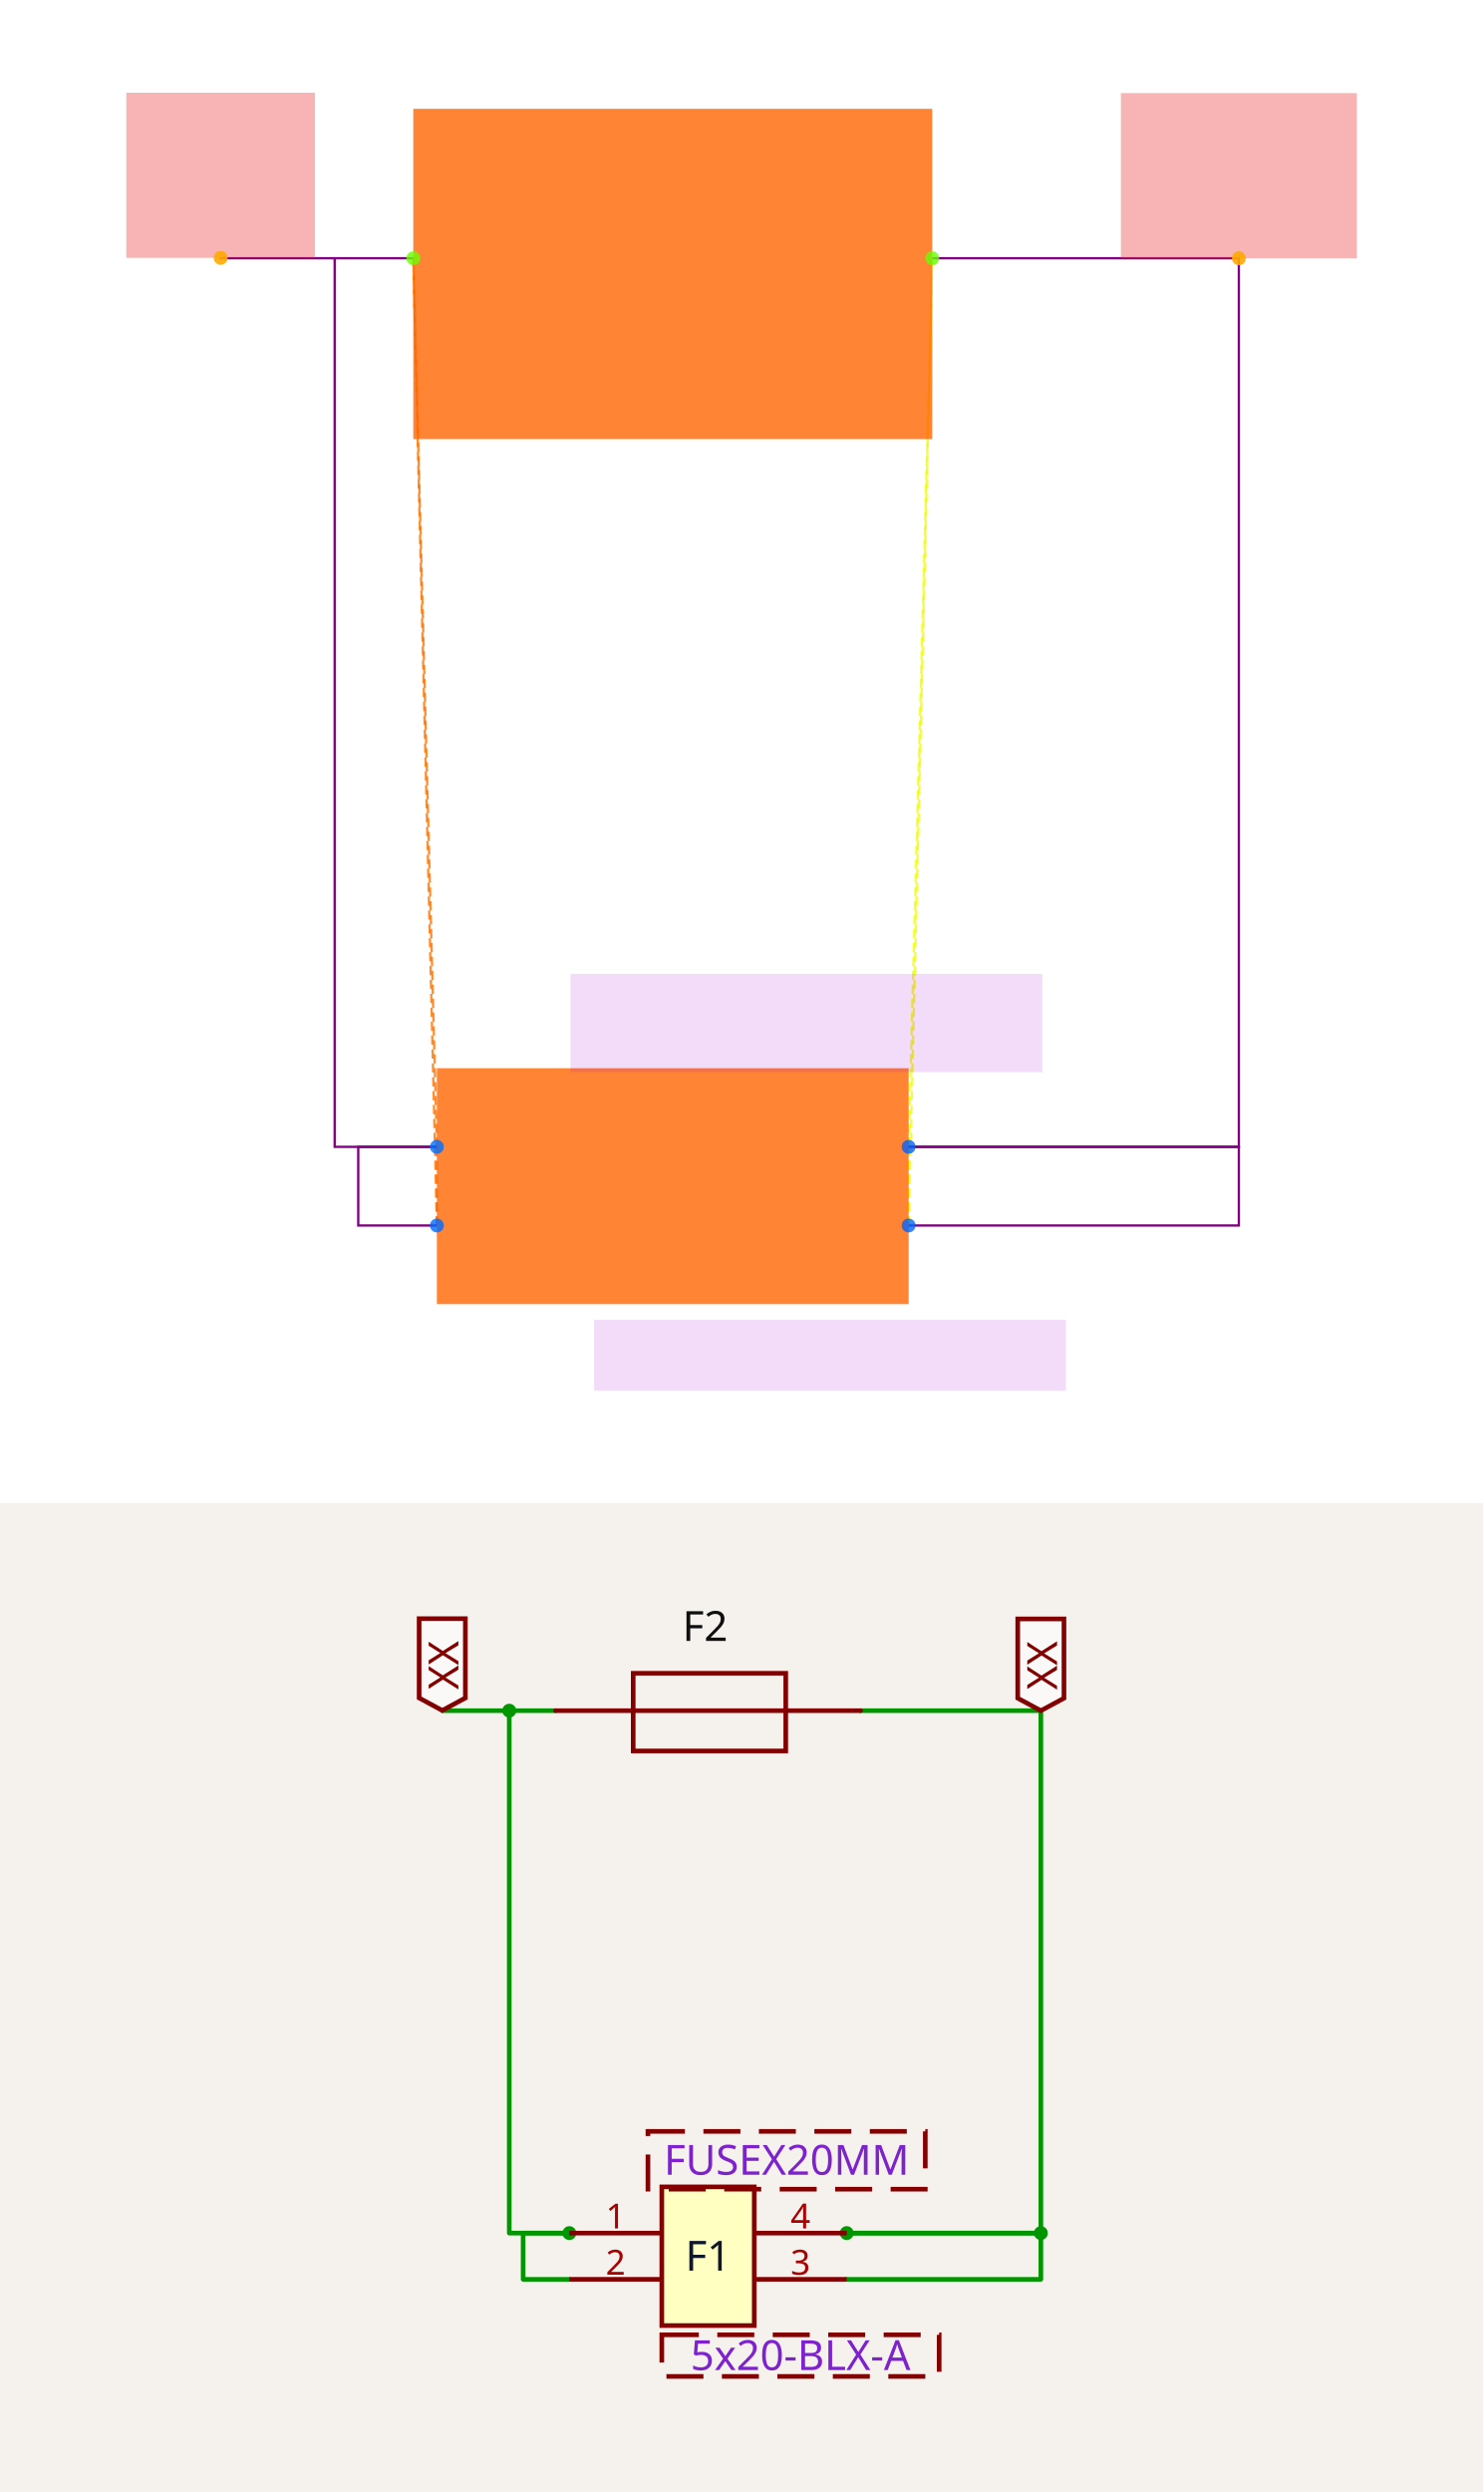
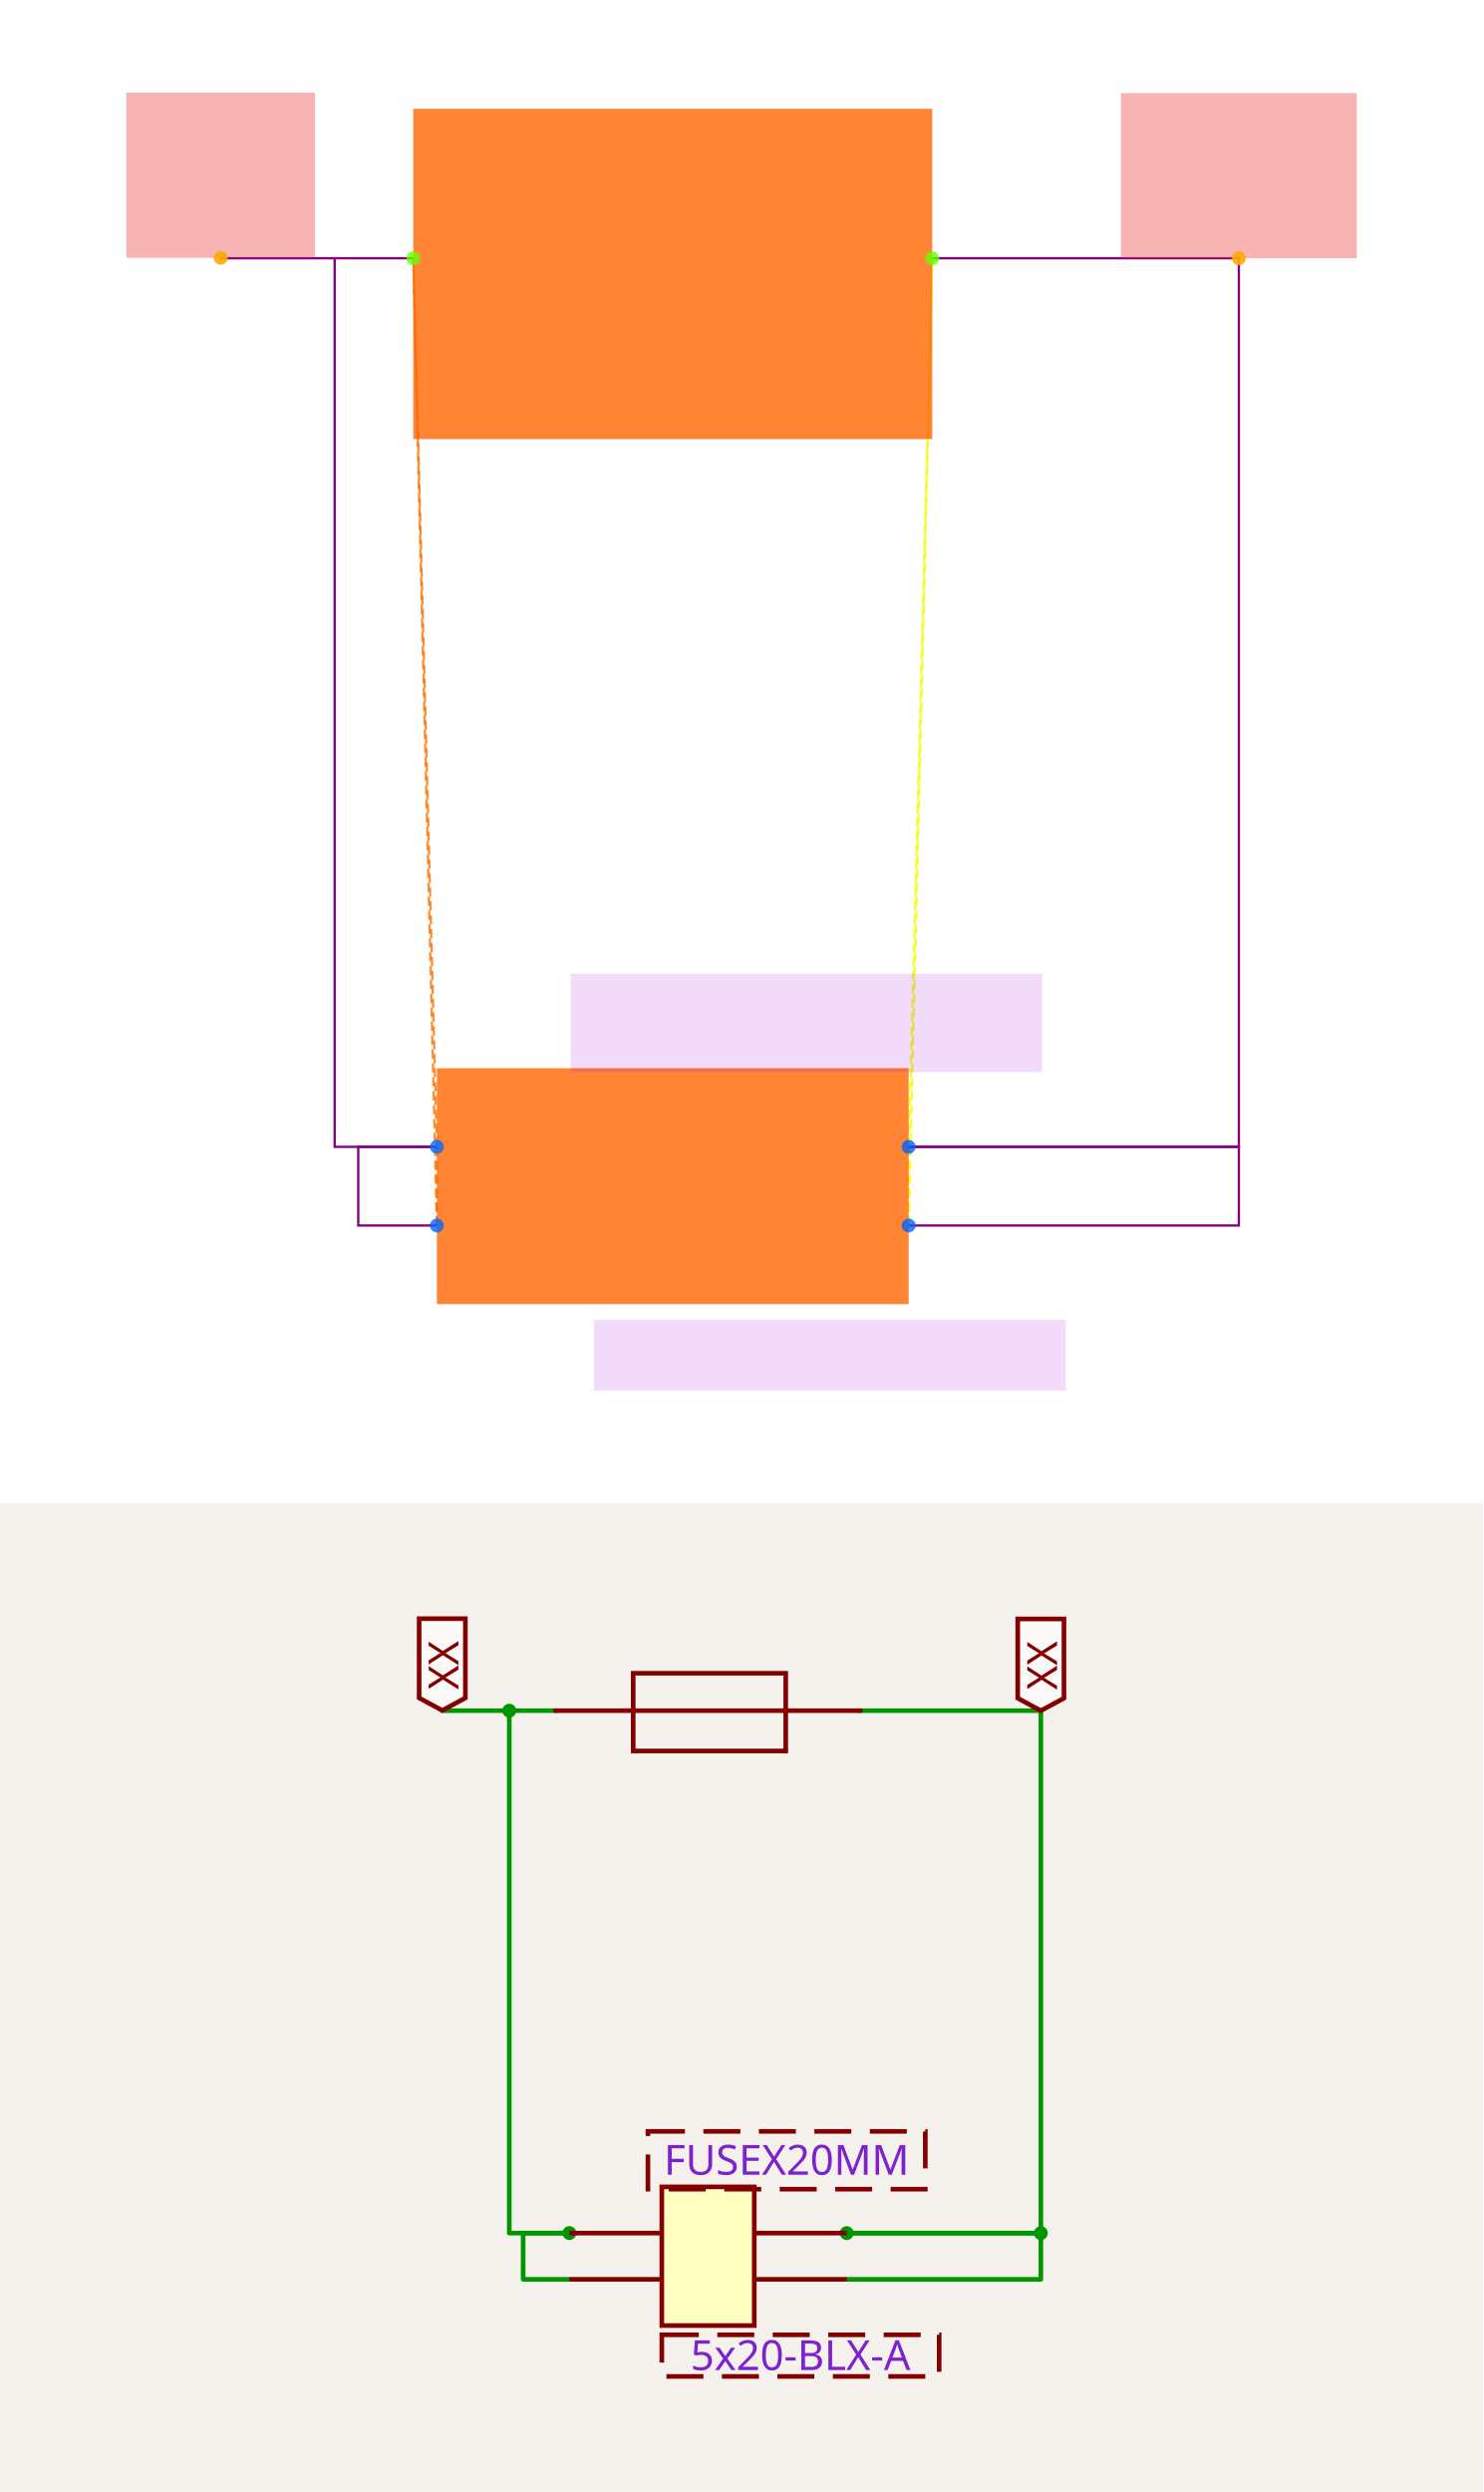
<svg xmlns="http://www.w3.org/2000/svg" width="1200" height="2016" viewBox="0 0 1200 2016" role="img" aria-label="Solver debug visualization on top and Circuit JSON schematic on the bottom">
  <g transform="translate(0, 0) scale(1.875, 1.875) translate(0, 0)">
    <rect width="100%" height="100%" fill="white" />
    <g>
      <polyline data-points="-0.6000000000000001,0.1 -0.6000000000000001,-0.1" data-type="line" data-label="" points="188.525,494.82 188.525,528.749" fill="none" stroke="hsl(27, 100%, 50%, 0.8)" stroke-width="1px" stroke-dasharray="4 2" />
    </g>
    <g>
      <polyline data-points="-0.6000000000000001,0.1 -0.6599999999999999,2.36" data-type="line" data-label="" points="188.525,494.82 178.346,111.421" fill="none" stroke="hsl(27, 100%, 50%, 0.8)" stroke-width="1px" stroke-dasharray="4 2" />
    </g>
    <g>
      <polyline data-points="-0.6000000000000001,-0.1 -0.6599999999999999,2.36" data-type="line" data-label="" points="188.525,528.749 178.346,111.421" fill="none" stroke="hsl(27, 100%, 50%, 0.8)" stroke-width="1px" stroke-dasharray="4 2" />
    </g>
    <g>
      <polyline data-points="0.6000000000000001,0.1 0.6000000000000001,-0.1" data-type="line" data-label="" points="392.099,494.82 392.099,528.749" fill="none" stroke="hsl(64, 100%, 50%, 0.8)" stroke-width="1px" stroke-dasharray="4 2" />
    </g>
    <g>
      <polyline data-points="0.6000000000000001,0.1 0.6599999999999999,2.36" data-type="line" data-label="" points="392.099,494.82 402.278,111.421" fill="none" stroke="hsl(64, 100%, 50%, 0.8)" stroke-width="1px" stroke-dasharray="4 2" />
    </g>
    <g>
      <polyline data-points="0.6000000000000001,-0.1 0.6599999999999999,2.36" data-type="line" data-label="" points="392.099,528.749 402.278,111.421" fill="none" stroke="hsl(64, 100%, 50%, 0.8)" stroke-width="1px" stroke-dasharray="4 2" />
    </g>
    <g>
      <polyline data-points="-0.6000000000000001,-0.1 -0.8,-0.1 -0.8,0.1 -0.6000000000000001,0.1" data-type="line" data-label="" points="188.525,528.749 154.596,528.749 154.596,494.82 188.525,494.82" fill="none" stroke="purple" stroke-width="1px" />
    </g>
    <g>
      <polyline data-points="-0.6599999999999999,2.36 -0.8599999999999999,2.36 -0.8599999999999999,0.1 -0.6000000000000001,0.1" data-type="line" data-label="" points="178.346,111.421 144.417,111.421 144.417,494.82 188.525,494.82" fill="none" stroke="purple" stroke-width="1px" />
    </g>
    <g>
      <polyline data-points="0.6000000000000001,0.1 1.4400000000000002,0.1 1.4400000000000002,-0.1 0.6000000000000001,-0.1" data-type="line" data-label="" points="392.099,494.82 534.602,494.82 534.602,528.749 392.099,528.749" fill="none" stroke="purple" stroke-width="1px" />
    </g>
    <g>
      <polyline data-points="0.6599999999999999,2.36 1.4400000000000002,2.36 1.4400000000000002,0.1 0.6000000000000001,0.1" data-type="line" data-label="" points="402.278,111.421 534.602,111.421 534.602,494.82 392.099,494.82" fill="none" stroke="purple" stroke-width="1px" />
    </g>
    <g>
      <polyline data-points="-0.8599999999999999,2.36 -1.15,2.36 -1.15,2.3609999999999998" data-type="line" data-label="" points="144.417,111.421 95.22,111.421 95.22,111.251" fill="none" stroke="purple" stroke-width="1px" />
    </g>
    <g>
      <rect data-type="rect" data-label="schematic_component_0" data-x="0" data-y="0" x="188.525" y="460.891" width="203.575" height="101.787" fill="hsl(24, 100%, 50%, 0.8)" stroke="black" stroke-width="0.006" />
    </g>
    <g>
      <rect data-type="rect" data-label="schematic_component_1" data-x="0" data-y="2.32" x="178.346" y="46.955" width="223.932" height="142.502" fill="hsl(24, 100%, 50%, 0.8)" stroke="black" stroke-width="0.006" />
    </g>
    <g>
      <rect data-type="rect" data-label="5x20-BLX-A" data-x="0.4" data-y="-0.43000000000000005" x="256.383" y="569.464" width="203.575" height="30.536" fill="rgba(160, 0, 220, 0.14)" stroke="black" stroke-width="0.006" />
    </g>
    <g>
      <rect data-type="rect" data-label="FUSEX20MM" data-x="0.3400000000000001" data-y="0.41500000000000004" x="246.204" y="420.176" width="203.575" height="42.411" fill="rgba(160, 0, 220, 0.14)" stroke="black" stroke-width="0.006" />
    </g>
    <g>
      <rect data-type="rect" data-label="netId: VIN globalConnNetId: connectivity_net0" data-x="-1.15" data-y="2.5709999999999997" x="54.505" y="40" width="81.43" height="71.251" fill="#ef444466" stroke="#ef4444" stroke-width="0.006" />
    </g>
    <g>
      <rect data-type="rect" data-label="netId: VOUT globalConnNetId: connectivity_net1" data-x="1.4400000000000002" data-y="2.57" x="483.708" y="40.17" width="101.787" height="71.251" fill="#ef444466" stroke="#ef4444" stroke-width="0.006" />
    </g>
    <g>
      <circle data-type="point" data-label="F1.1 x-" data-x="-0.6000000000000001" data-y="0.1" cx="188.525" cy="494.82" r="3" fill="hsl(214, 100%, 50%, 0.8)" />
    </g>
    <g>
      <circle data-type="point" data-label="F1.2 x-" data-x="-0.6000000000000001" data-y="-0.1" cx="188.525" cy="528.749" r="3" fill="hsl(215, 100%, 50%, 0.8)" />
    </g>
    <g>
      <circle data-type="point" data-label="F1.4 x+" data-x="0.6000000000000001" data-y="0.1" cx="392.099" cy="494.82" r="3" fill="hsl(217, 100%, 50%, 0.8)" />
    </g>
    <g>
      <circle data-type="point" data-label="F1.3 x+" data-x="0.6000000000000001" data-y="-0.1" cx="392.099" cy="528.749" r="3" fill="hsl(216, 100%, 50%, 0.8)" />
    </g>
    <g>
      <circle data-type="point" data-label="F2.1 x-" data-x="-0.6599999999999999" data-y="2.36" cx="178.346" cy="111.421" r="3" fill="hsl(95, 100%, 50%, 0.8)" />
    </g>
    <g>
      <circle data-type="point" data-label="F2.2 x+" data-x="0.6599999999999999" data-y="2.36" cx="402.278" cy="111.421" r="3" fill="hsl(96, 100%, 50%, 0.8)" />
    </g>
    <g>
      <circle data-type="point" data-label="anchorPoint orientation: y+" data-x="-1.15" data-y="2.3609999999999998" cx="95.22" cy="111.251" r="3" fill="hsl(40, 100%, 50%, 0.9)" />
    </g>
    <g>
      <circle data-type="point" data-label="anchorPoint orientation: y+" data-x="1.4400000000000002" data-y="2.36" cx="534.602" cy="111.421" r="3" fill="hsl(40, 100%, 50%, 0.9)" />
    </g>
    <g id="crosshair" style="display: none">
      <line id="crosshair-h" y1="0" y2="640" stroke="#666" stroke-width="0.5" />
      <line id="crosshair-v" x1="0" x2="640" stroke="#666" stroke-width="0.5" />
      <text id="coordinates" font-family="monospace" font-size="12" fill="#666" />
    </g>
  </g>
  <g transform="translate(0, 1216)">
    <style>
              .boundary { fill: rgb(245, 241, 237); }
              .schematic-boundary { fill: none; stroke: #fff; }
              .component { fill: none; stroke: rgb(132, 0, 0); }
              .chip { fill: rgb(255, 255, 194); stroke: rgb(132, 0, 0); }
              .component-pin { fill: none; stroke: rgb(132, 0, 0); }
              .text { font-family: sans-serif; fill: rgb(0, 150, 0); }
              .pin-number { fill: rgb(169, 0, 0); }
              .port-label { fill: rgb(0, 100, 100); }
              .component-name { fill: rgb(0, 100, 100); }

            </style>
    <rect class="boundary" x="0" y="0" width="1200" height="800" />
    <g class="trace sch-trace" data-layer="base" data-circuit-json-type="schematic_trace" data-schematic-trace-id="schematic_trace_0__stack1">
      <path d="M 460.68 627.954 L 423.279 627.954 L 423.279 590.553 L 460.68 590.553" class="trace-invisible-hover-outline sch-trace-hitbox" stroke="rgb(0, 150, 0)" fill="none" stroke-width="29.921px" stroke-linecap="round" opacity="0" stroke-linejoin="round" />
      <path class="sch-trace-path" d="M 460.68 627.954 L 423.279 627.954 L 423.279 590.553 L 460.68 590.553" stroke="rgb(0, 150, 0)" fill="none" stroke-width="3.74px" stroke-linecap="round" stroke-linejoin="round" />
    </g>
    <g class="trace sch-trace" data-layer="base" data-circuit-json-type="schematic_trace" data-schematic-trace-id="schematic_trace_1__stack1">
      <path d="M 449.46 167.919 L 412.059 167.919 L 412.059 590.553 L 460.68 590.553" class="trace-invisible-hover-outline sch-trace-hitbox" stroke="rgb(0, 150, 0)" fill="none" stroke-width="29.921px" stroke-linecap="round" opacity="0" stroke-linejoin="round" />
      <path class="sch-trace-path" d="M 449.46 167.919 L 412.059 167.919 L 412.059 590.553 L 460.68 590.553" stroke="rgb(0, 150, 0)" fill="none" stroke-width="3.74px" stroke-linecap="round" stroke-linejoin="round" />
    </g>
    <g class="trace sch-trace" data-layer="base" data-circuit-json-type="schematic_trace" data-schematic-trace-id="schematic_trace_2__stack1">
      <path d="M 685.088 590.553 L 842.173 590.553 L 842.173 627.954 L 685.088 627.954" class="trace-invisible-hover-outline sch-trace-hitbox" stroke="rgb(0, 150, 0)" fill="none" stroke-width="29.921px" stroke-linecap="round" opacity="0" stroke-linejoin="round" />
      <path class="sch-trace-path" d="M 685.088 590.553 L 842.173 590.553 L 842.173 627.954 L 685.088 627.954" stroke="rgb(0, 150, 0)" fill="none" stroke-width="3.74px" stroke-linecap="round" stroke-linejoin="round" />
    </g>
    <g class="trace sch-trace" data-layer="base" data-circuit-json-type="schematic_trace" data-schematic-trace-id="schematic_trace_3__stack1">
      <path d="M 696.308 167.919 L 842.173 167.919 L 842.173 590.553 L 685.088 590.553" class="trace-invisible-hover-outline sch-trace-hitbox" stroke="rgb(0, 150, 0)" fill="none" stroke-width="29.921px" stroke-linecap="round" opacity="0" stroke-linejoin="round" />
      <path class="sch-trace-path" d="M 696.308 167.919 L 842.173 167.919 L 842.173 590.553 L 685.088 590.553" stroke="rgb(0, 150, 0)" fill="none" stroke-width="3.74px" stroke-linecap="round" stroke-linejoin="round" />
    </g>
    <g class="trace sch-trace" data-layer="base" data-circuit-json-type="schematic_trace" data-schematic-trace-id="schematic_trace_4__stack1">
      <path d="M 412.059 167.919 L 357.827 167.919 L 357.827 167.732" class="trace-invisible-hover-outline sch-trace-hitbox" stroke="rgb(0, 150, 0)" fill="none" stroke-width="29.921px" stroke-linecap="round" opacity="0" stroke-linejoin="round" />
      <path class="sch-trace-path" d="M 412.059 167.919 L 357.827 167.919 L 357.827 167.732" stroke="rgb(0, 150, 0)" fill="none" stroke-width="3.74px" stroke-linecap="round" stroke-linejoin="round" />
    </g>
    <g class="trace-overlays sch-trace-overlays" data-layer="overlay" data-circuit-json-type="schematic_trace" data-schematic-trace-id="schematic_trace_0__stack1">
      <circle cx="460.68" cy="590.553" r="5.61" class="trace-junction sch-trace-junction" fill="rgb(0, 150, 0)" />
    </g>
    <g class="trace-overlays sch-trace-overlays" data-layer="overlay" data-circuit-json-type="schematic_trace" data-schematic-trace-id="schematic_trace_1__stack1">
      <circle cx="412.059" cy="167.919" r="5.61" class="trace-junction sch-trace-junction" fill="rgb(0, 150, 0)" />
    </g>
    <g class="trace-overlays sch-trace-overlays" data-layer="overlay" data-circuit-json-type="schematic_trace" data-schematic-trace-id="schematic_trace_2__stack1">
      <circle cx="685.088" cy="590.553" r="5.61" class="trace-junction sch-trace-junction" fill="rgb(0, 150, 0)" />
      <circle cx="842.173" cy="590.553" r="5.61" class="trace-junction sch-trace-junction" fill="rgb(0, 150, 0)" />
    </g>
    <g class="trace-overlays sch-trace-overlays" data-layer="overlay" data-circuit-json-type="schematic_trace" data-schematic-trace-id="schematic_trace_3__stack1" />
    <g class="trace-overlays sch-trace-overlays" data-layer="overlay" data-circuit-json-type="schematic_trace" data-schematic-trace-id="schematic_trace_4__stack1" />
    <g class="sch-component" data-circuit-json-type="schematic_component" data-schematic-component-id="schematic_component_0__stack1">
      <rect class="component chip sch-component-body" x="535.483" y="553.152" width="74.802" height="112.204" stroke-width="3.74px" fill="rgb(255, 255, 194)" stroke="rgb(132, 0, 0)" />
      <rect class="component-overlay sch-component-overlay" x="535.483" y="553.152" width="74.802" height="112.204" fill="transparent" />
-       <text class="sch-text" x="572.884" y="609.254" fill="#0f172a" text-anchor="middle" dominant-baseline="middle" font-family="sans-serif" font-size="33.661px" transform="rotate(0, 572.8841, 609.2537)">F1</text>
      <line class="component-pin sch-component-pin sch-port-line" x1="535.483" y1="590.553" x2="460.68" y2="590.553" stroke-width="3.74px" />
      <g class="sch-port" data-schematic-port-id="source_port_0_0__stack1">
        <rect x="456.94" y="586.813" width="7.48" height="7.48" opacity="0" />
      </g>
-       <text class="pin-number sch-pin-number" x="498.082" y="586.813" style="font-family: sans-serif;" fill="rgb(169, 0, 0)" text-anchor="middle" dominant-baseline="auto" font-size="28.051px" transform="">1</text>
+       <text class="pin-number sch-pin-number" x="498.082" y="586.813" style="font-family: sans-serif;" fill="rgb(169, 0, 0)" text-anchor="middle" dominant-baseline="auto" font-size="28.051px" transform="" />
      <line class="component-pin sch-component-pin sch-port-line" x1="535.483" y1="627.954" x2="460.68" y2="627.954" stroke-width="3.74px" />
      <g class="sch-port" data-schematic-port-id="source_port_0_1__stack1">
        <rect x="456.94" y="624.214" width="7.48" height="7.48" opacity="0" />
      </g>
-       <text class="pin-number sch-pin-number" x="498.082" y="624.214" style="font-family: sans-serif;" fill="rgb(169, 0, 0)" text-anchor="middle" dominant-baseline="auto" font-size="28.051px" transform="">2</text>
+       <text class="pin-number sch-pin-number" x="498.082" y="624.214" style="font-family: sans-serif;" fill="rgb(169, 0, 0)" text-anchor="middle" dominant-baseline="auto" font-size="28.051px" transform="" />
      <line class="component-pin sch-component-pin sch-port-line" x1="610.285" y1="590.553" x2="685.088" y2="590.553" stroke-width="3.74px" />
      <g class="sch-port" data-schematic-port-id="source_port_0_2__stack1">
        <rect x="681.348" y="586.813" width="7.48" height="7.48" opacity="0" />
      </g>
-       <text class="pin-number sch-pin-number" x="647.687" y="586.813" style="font-family: sans-serif;" fill="rgb(169, 0, 0)" text-anchor="middle" dominant-baseline="auto" font-size="28.051px" transform="">4</text>
+       <text class="pin-number sch-pin-number" x="647.687" y="586.813" style="font-family: sans-serif;" fill="rgb(169, 0, 0)" text-anchor="middle" dominant-baseline="auto" font-size="28.051px" transform="" />
      <line class="component-pin sch-component-pin sch-port-line" x1="610.285" y1="627.954" x2="685.088" y2="627.954" stroke-width="3.74px" />
      <g class="sch-port" data-schematic-port-id="source_port_0_3__stack1">
        <rect x="681.348" y="624.214" width="7.48" height="7.48" opacity="0" />
      </g>
-       <text class="pin-number sch-pin-number" x="647.687" y="624.214" style="font-family: sans-serif;" fill="rgb(169, 0, 0)" text-anchor="middle" dominant-baseline="auto" font-size="28.051px" transform="">3</text>
+       <text class="pin-number sch-pin-number" x="647.687" y="624.214" style="font-family: sans-serif;" fill="rgb(169, 0, 0)" text-anchor="middle" dominant-baseline="auto" font-size="28.051px" transform="" />
    </g>
    <g class="sch-component" data-circuit-json-type="schematic_component" data-schematic-component-id="schematic_component_1__stack1">
      <rect class="component-overlay sch-component-overlay" x="449.46" y="137.645" width="246.848" height="62.876" fill="transparent" />
      <path class="sch-component-symbol-path" d="M 449.46 167.919 L 696.308 167.919" stroke="rgb(132, 0, 0)" fill="none" stroke-width="3.74px" stroke-linecap="round" />
      <path class="sch-component-symbol-path" d="M 572.884 137.645 L 635.761 137.645 L 635.761 200.522 L 512.336 200.522 L 512.336 137.645 L 572.884 137.645" stroke="rgb(132, 0, 0)" fill="none" stroke-width="3.74px" stroke-linecap="round" />
-       <text class="sch-component-name sch-component-text" x="570.555" y="121.344" stroke="rgb(245, 241, 237)" stroke-width="3.74px" paint-order="stroke" fill="rgb(15, 15, 15)" font-family="sans-serif" text-anchor="middle" dominant-baseline="ideographic" font-size="33.661px">F2</text>
+       <text class="sch-component-name sch-component-text" x="570.555" y="121.344" stroke="rgb(245, 241, 237)" stroke-width="3.74px" paint-order="stroke" fill="rgb(15, 15, 15)" font-family="sans-serif" text-anchor="middle" dominant-baseline="ideographic" font-size="33.661px" />
      <text class="sch-component-text" x="572.884" y="223.809" fill="rgb(15, 15, 15)" font-family="sans-serif" text-anchor="middle" dominant-baseline="hanging" font-size="33.661px" />
    </g>
    <g class="schematic-port-hover sch-port-hover" data-schematic-port-id="source_port_0_0__stack1">
      <circle cx="460.68" cy="590.553" r="7.48" fill="red" opacity="0" />
    </g>
    <g class="schematic-port-hover sch-port-hover" data-schematic-port-id="source_port_0_1__stack1">
      <circle cx="460.68" cy="627.954" r="7.48" fill="red" opacity="0" />
    </g>
    <g class="schematic-port-hover sch-port-hover" data-schematic-port-id="source_port_0_2__stack1">
      <circle cx="685.088" cy="590.553" r="7.48" fill="red" opacity="0" />
    </g>
    <g class="schematic-port-hover sch-port-hover" data-schematic-port-id="source_port_0_3__stack1">
      <circle cx="685.088" cy="627.954" r="7.48" fill="red" opacity="0" />
    </g>
    <g class="schematic-port-hover sch-port-hover" data-schematic-port-id="source_port_1_0__stack1">
      <circle cx="473.771" cy="169.754" r="7.48" fill="red" opacity="0" />
    </g>
    <g class="schematic-port-hover sch-port-hover" data-schematic-port-id="source_port_1_1__stack1">
      <circle cx="720.619" cy="169.754" r="7.48" fill="red" opacity="0" />
    </g>
    <path class="net-label sch-net-label" data-circuit-json-type="schematic_net_label" data-schematic-net-label-id="schematic_net_label_0__stack1" d="     M 357.827,167.732     L 339.126,157.634     L 339.126,93.503     L 376.528,93.503     L 376.528,157.634     Z   " fill="rgba(255, 255, 255, 0.6)" stroke="rgb(132, 0, 0)" stroke-width="3.74px" />
    <text class="net-label-text sch-net-label-text" data-circuit-json-type="schematic_net_label" data-schematic-net-label-id="schematic_net_label_0__stack1" x="357.827" y="150.902" fill="rgb(132, 0, 0)" text-anchor="start" dominant-baseline="central" font-family="sans-serif" font-variant-numeric="tabular-nums" font-size="33.661px" transform="rotate(-90 357.827 150.9015)">XX</text>
    <path class="net-label sch-net-label" data-circuit-json-type="schematic_net_label" data-schematic-net-label-id="schematic_net_label_1__stack1" d="     M 842.173,167.919     L 823.472,157.821     L 823.472,93.69     L 860.874,93.69     L 860.874,157.821     Z   " fill="rgba(255, 255, 255, 0.6)" stroke="rgb(132, 0, 0)" stroke-width="3.74px" />
    <text class="net-label-text sch-net-label-text" data-circuit-json-type="schematic_net_label" data-schematic-net-label-id="schematic_net_label_1__stack1" x="842.173" y="151.089" fill="rgb(132, 0, 0)" text-anchor="start" dominant-baseline="central" font-family="sans-serif" font-variant-numeric="tabular-nums" font-size="33.661px" transform="rotate(-90 842.173 151.0885)">XX</text>
    <text class="sch-text" x="647.687" y="689.666" fill="#7e22ce" text-anchor="middle" dominant-baseline="middle" font-family="sans-serif" font-size="33.661px" transform="rotate(0, 647.6866, 689.6663)">5x20-BLX-A</text>
    <text class="sch-text" x="636.466" y="531.646" fill="#7e22ce" text-anchor="middle" dominant-baseline="middle" font-family="sans-serif" font-size="33.661px" transform="rotate(0, 636.4662, 531.6461)">FUSEX20MM</text>
    <rect class="schematic-box sch-box" x="535.483" y="672.836" width="224.407" height="33.661" stroke-width="3.74px" stroke="rgb(132, 0, 0)" fill="transparent" stroke-dasharray="29.921 14.96" />
    <rect class="schematic-box sch-box" x="524.262" y="508.27" width="224.407" height="46.752" stroke-width="3.74px" stroke="rgb(132, 0, 0)" fill="transparent" stroke-dasharray="29.921 14.96" />
  </g>
</svg>
